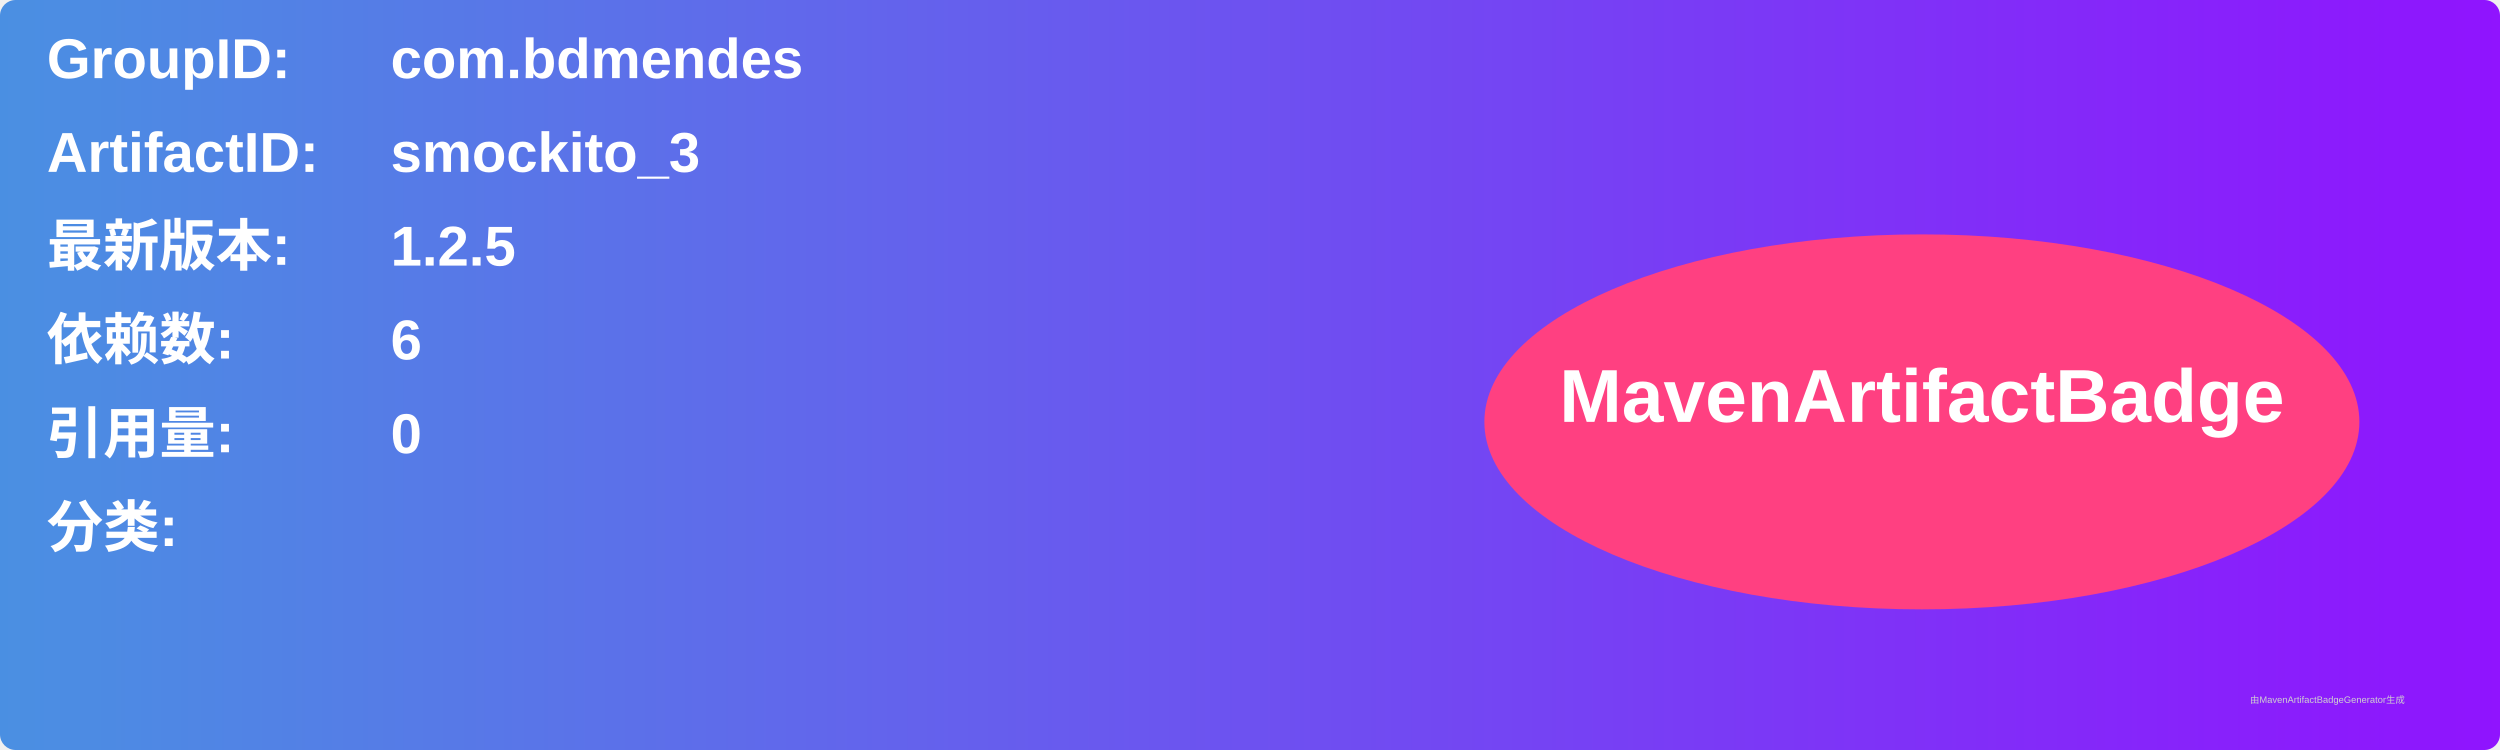
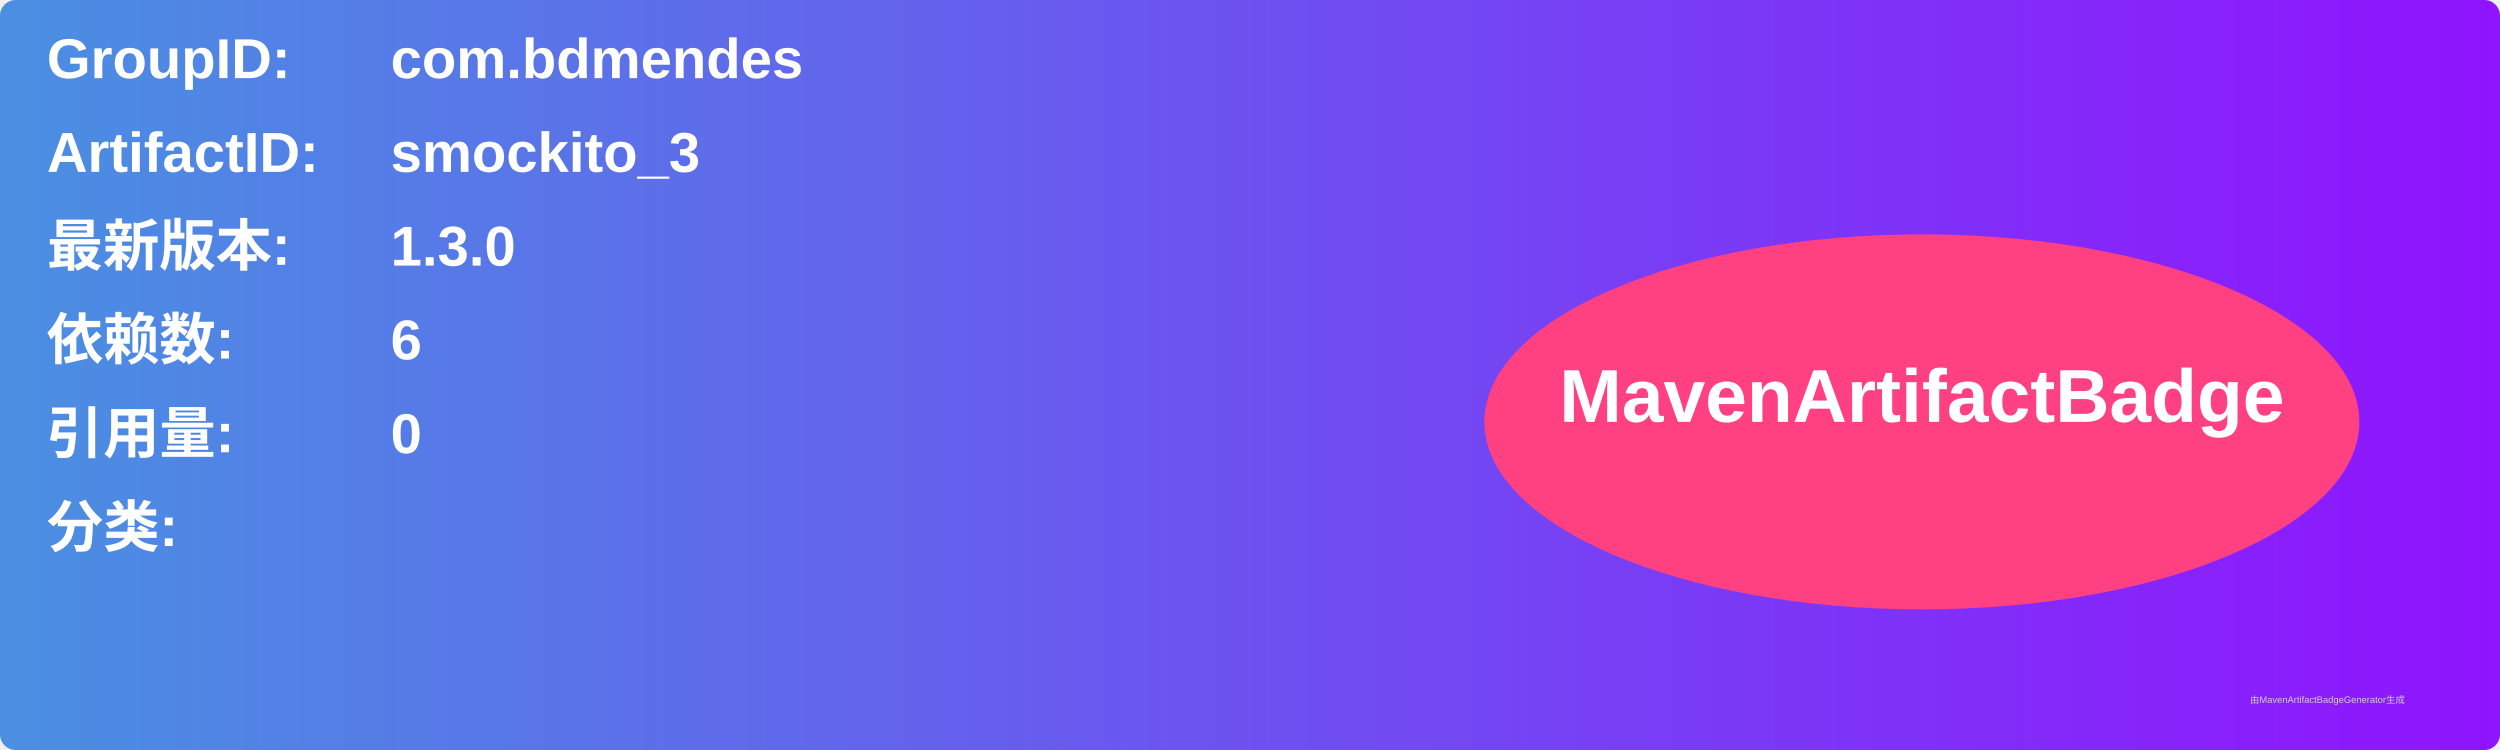
<svg xmlns="http://www.w3.org/2000/svg" width="800" height="240" viewBox="0 0 800 240">
  <linearGradient id="grad" x1="0%" y1="0%" x2="100%" y2="0%">
    <stop offset="0%" stop-color="#4a90e2" />
    <stop offset="100%" stop-color="#9013fe" />
  </linearGradient>
  <rect width="100%" height="100%" rx="5" ry="5" fill="url(#grad)" />
  <g transform="translate(15, 15)">
    <text x="0" y="10" font-family="Arial" font-size="18" fill="white" font-weight="bold" width="260">GroupID:</text>
    <text x="110" y="10" font-family="Arial" font-size="18" fill="white" font-weight="bold" width="460">com.bdmendes</text>
    <text x="0" y="40" font-family="Arial" font-size="18" fill="white" font-weight="bold" width="260">ArtifactID:</text>
    <text x="110" y="40" font-family="Arial" font-size="18" fill="white" font-weight="bold" width="460">smockito_3</text>
    <text x="0" y="70" font-family="Arial" font-size="18" fill="white" font-weight="bold">最新版本:</text>
    <text x="110" y="70" font-family="Arial" font-size="18" fill="white" font-weight="bold">
-       <tspan font-weight="bold">1.2.5</tspan>
+       <tspan font-weight="bold">1.3.0</tspan>
    </text>
    <text x="0" y="100" font-family="Arial" font-size="18" fill="white" font-weight="bold">依赖数: </text>
    <text x="110" y="100" font-family="Arial" font-size="18" fill="white">
      <tspan font-weight="bold">6</tspan>
    </text>
    <text x="0" y="130" font-family="Arial" font-size="18" fill="white" font-weight="bold">引用量: </text>
    <text x="110" y="130" font-family="Arial" font-size="18" fill="white">
      <tspan font-weight="bold">0</tspan>
    </text>
    <text x="0" y="160" font-family="Arial" font-size="18" fill="white" font-weight="bold">分类:</text>
    <text x="10" y="190" font-family="Arial" font-size="10" fill="white">
      <tspan font-weight="bold" />
    </text>
    <ellipse cx="600" cy="120" rx="140" ry="60" fill="#ff4081" />
    <text x="600" y="120" text-anchor="middle" font-family="Arial" font-size="24" fill="white" font-weight="bold">MavenArtifactBadge</text>
  </g>
  <text x="720" y="225" font-family="Arial" font-size="3" fill="#d0d0d0">由MavenArtifactBadgeGenerator生成</text>
</svg>
